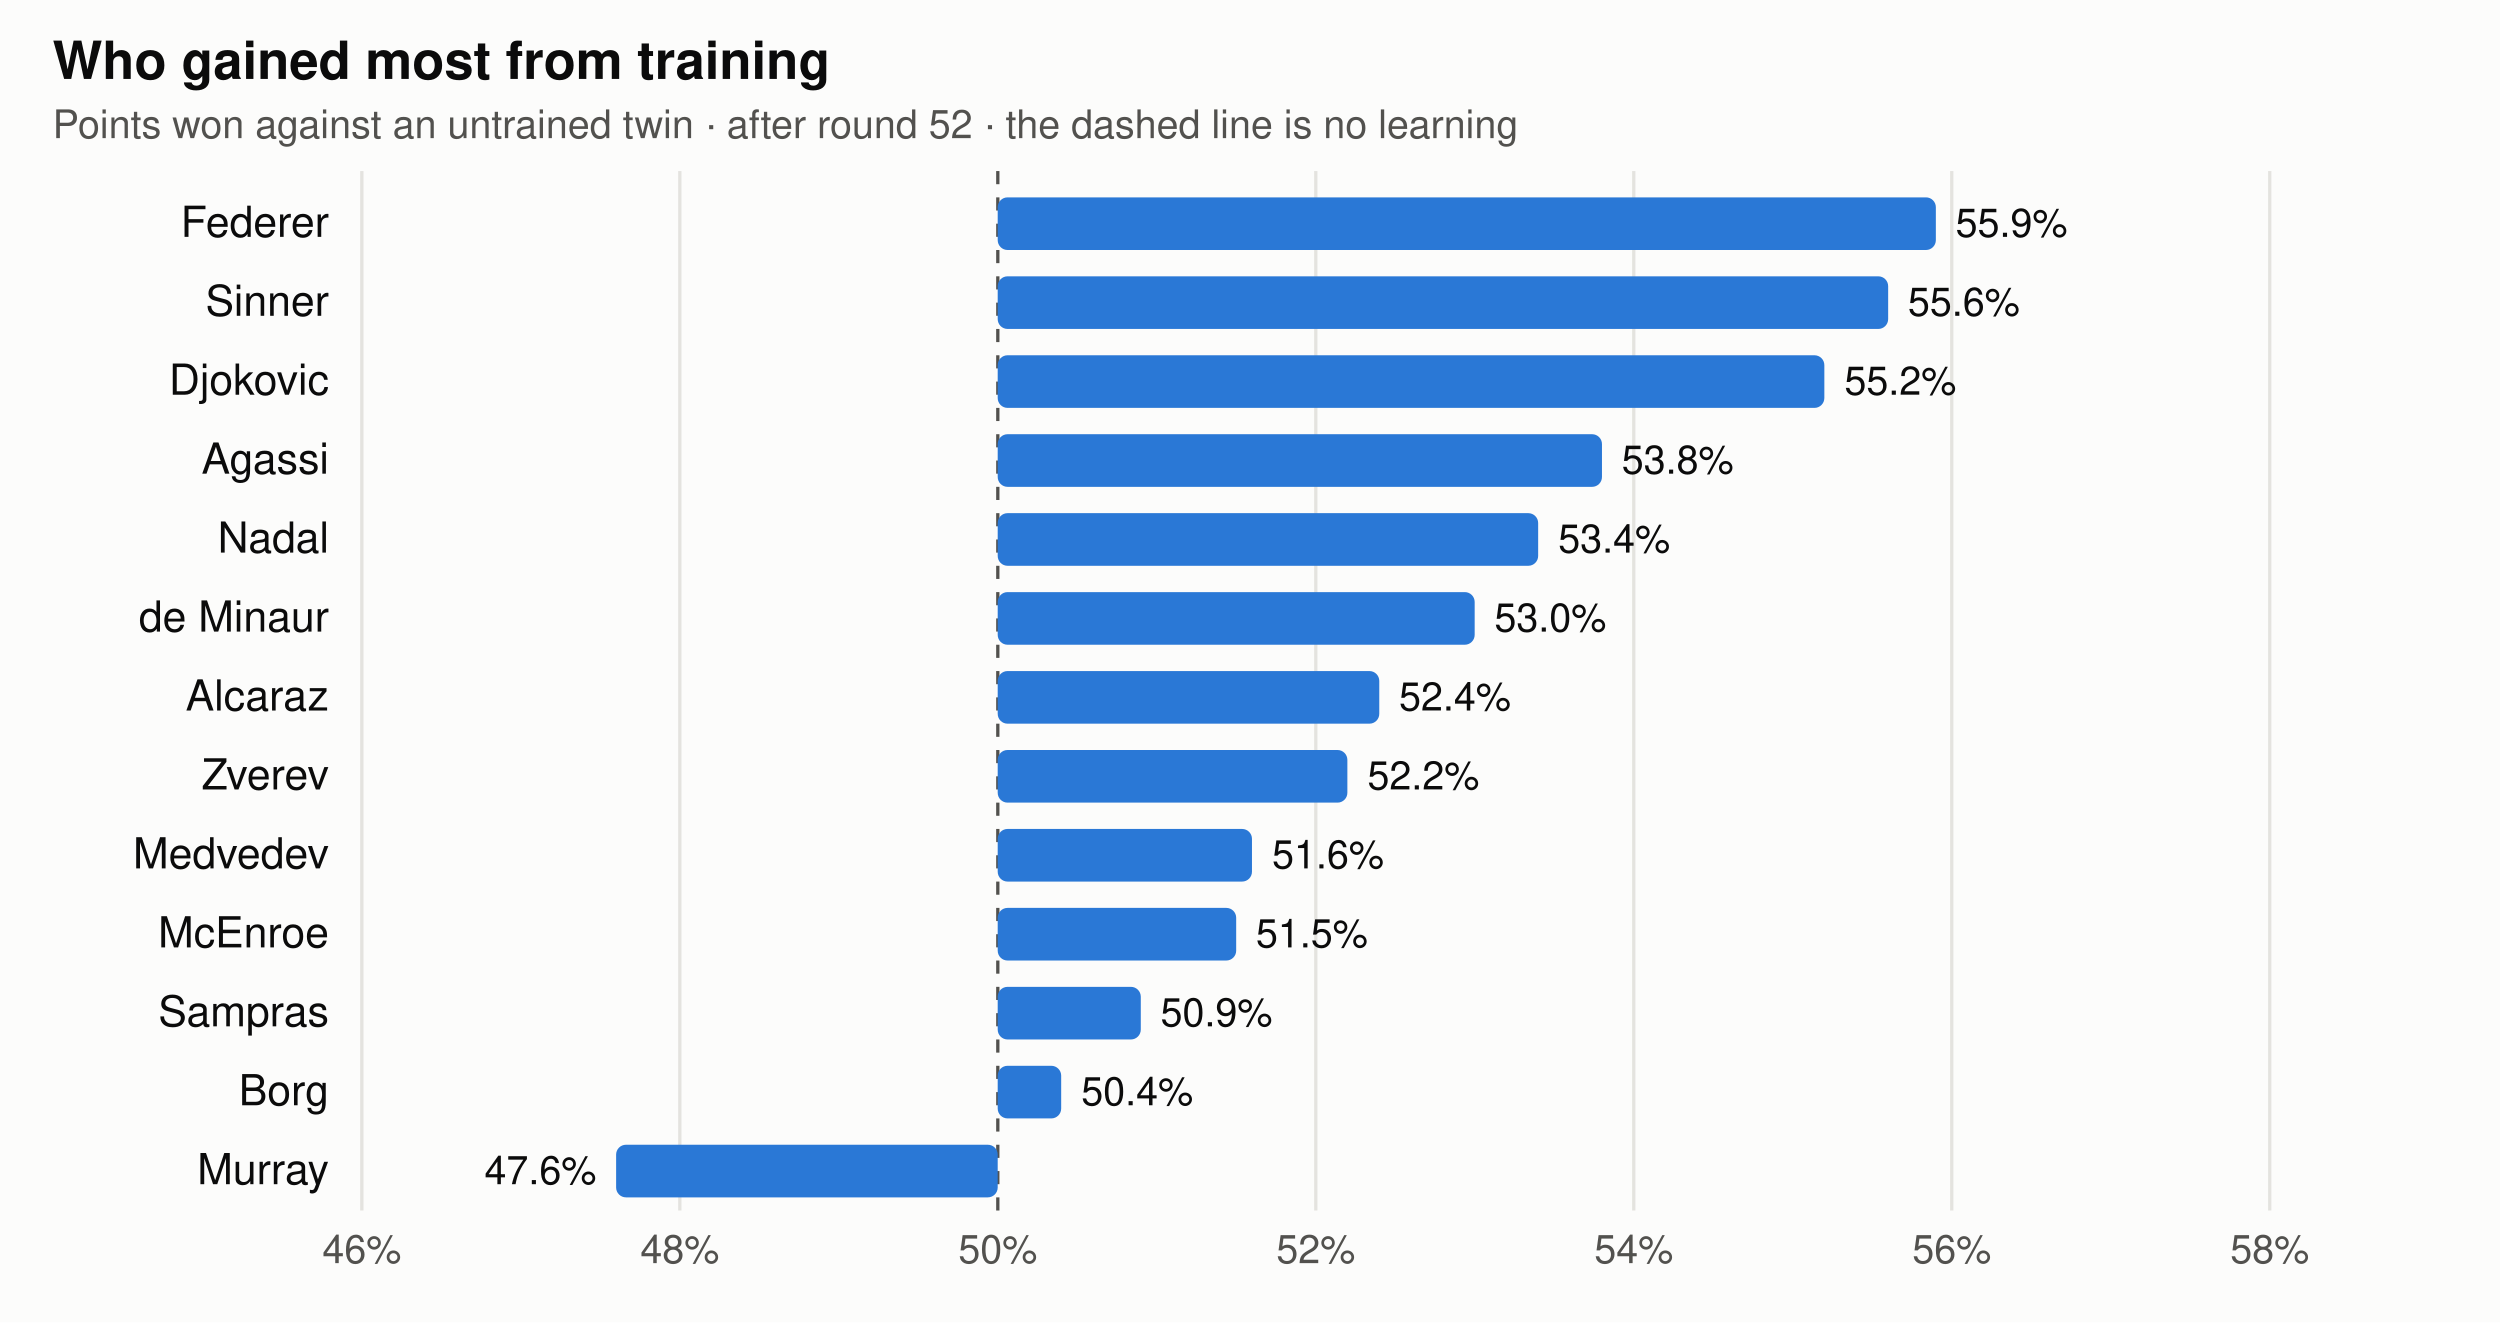
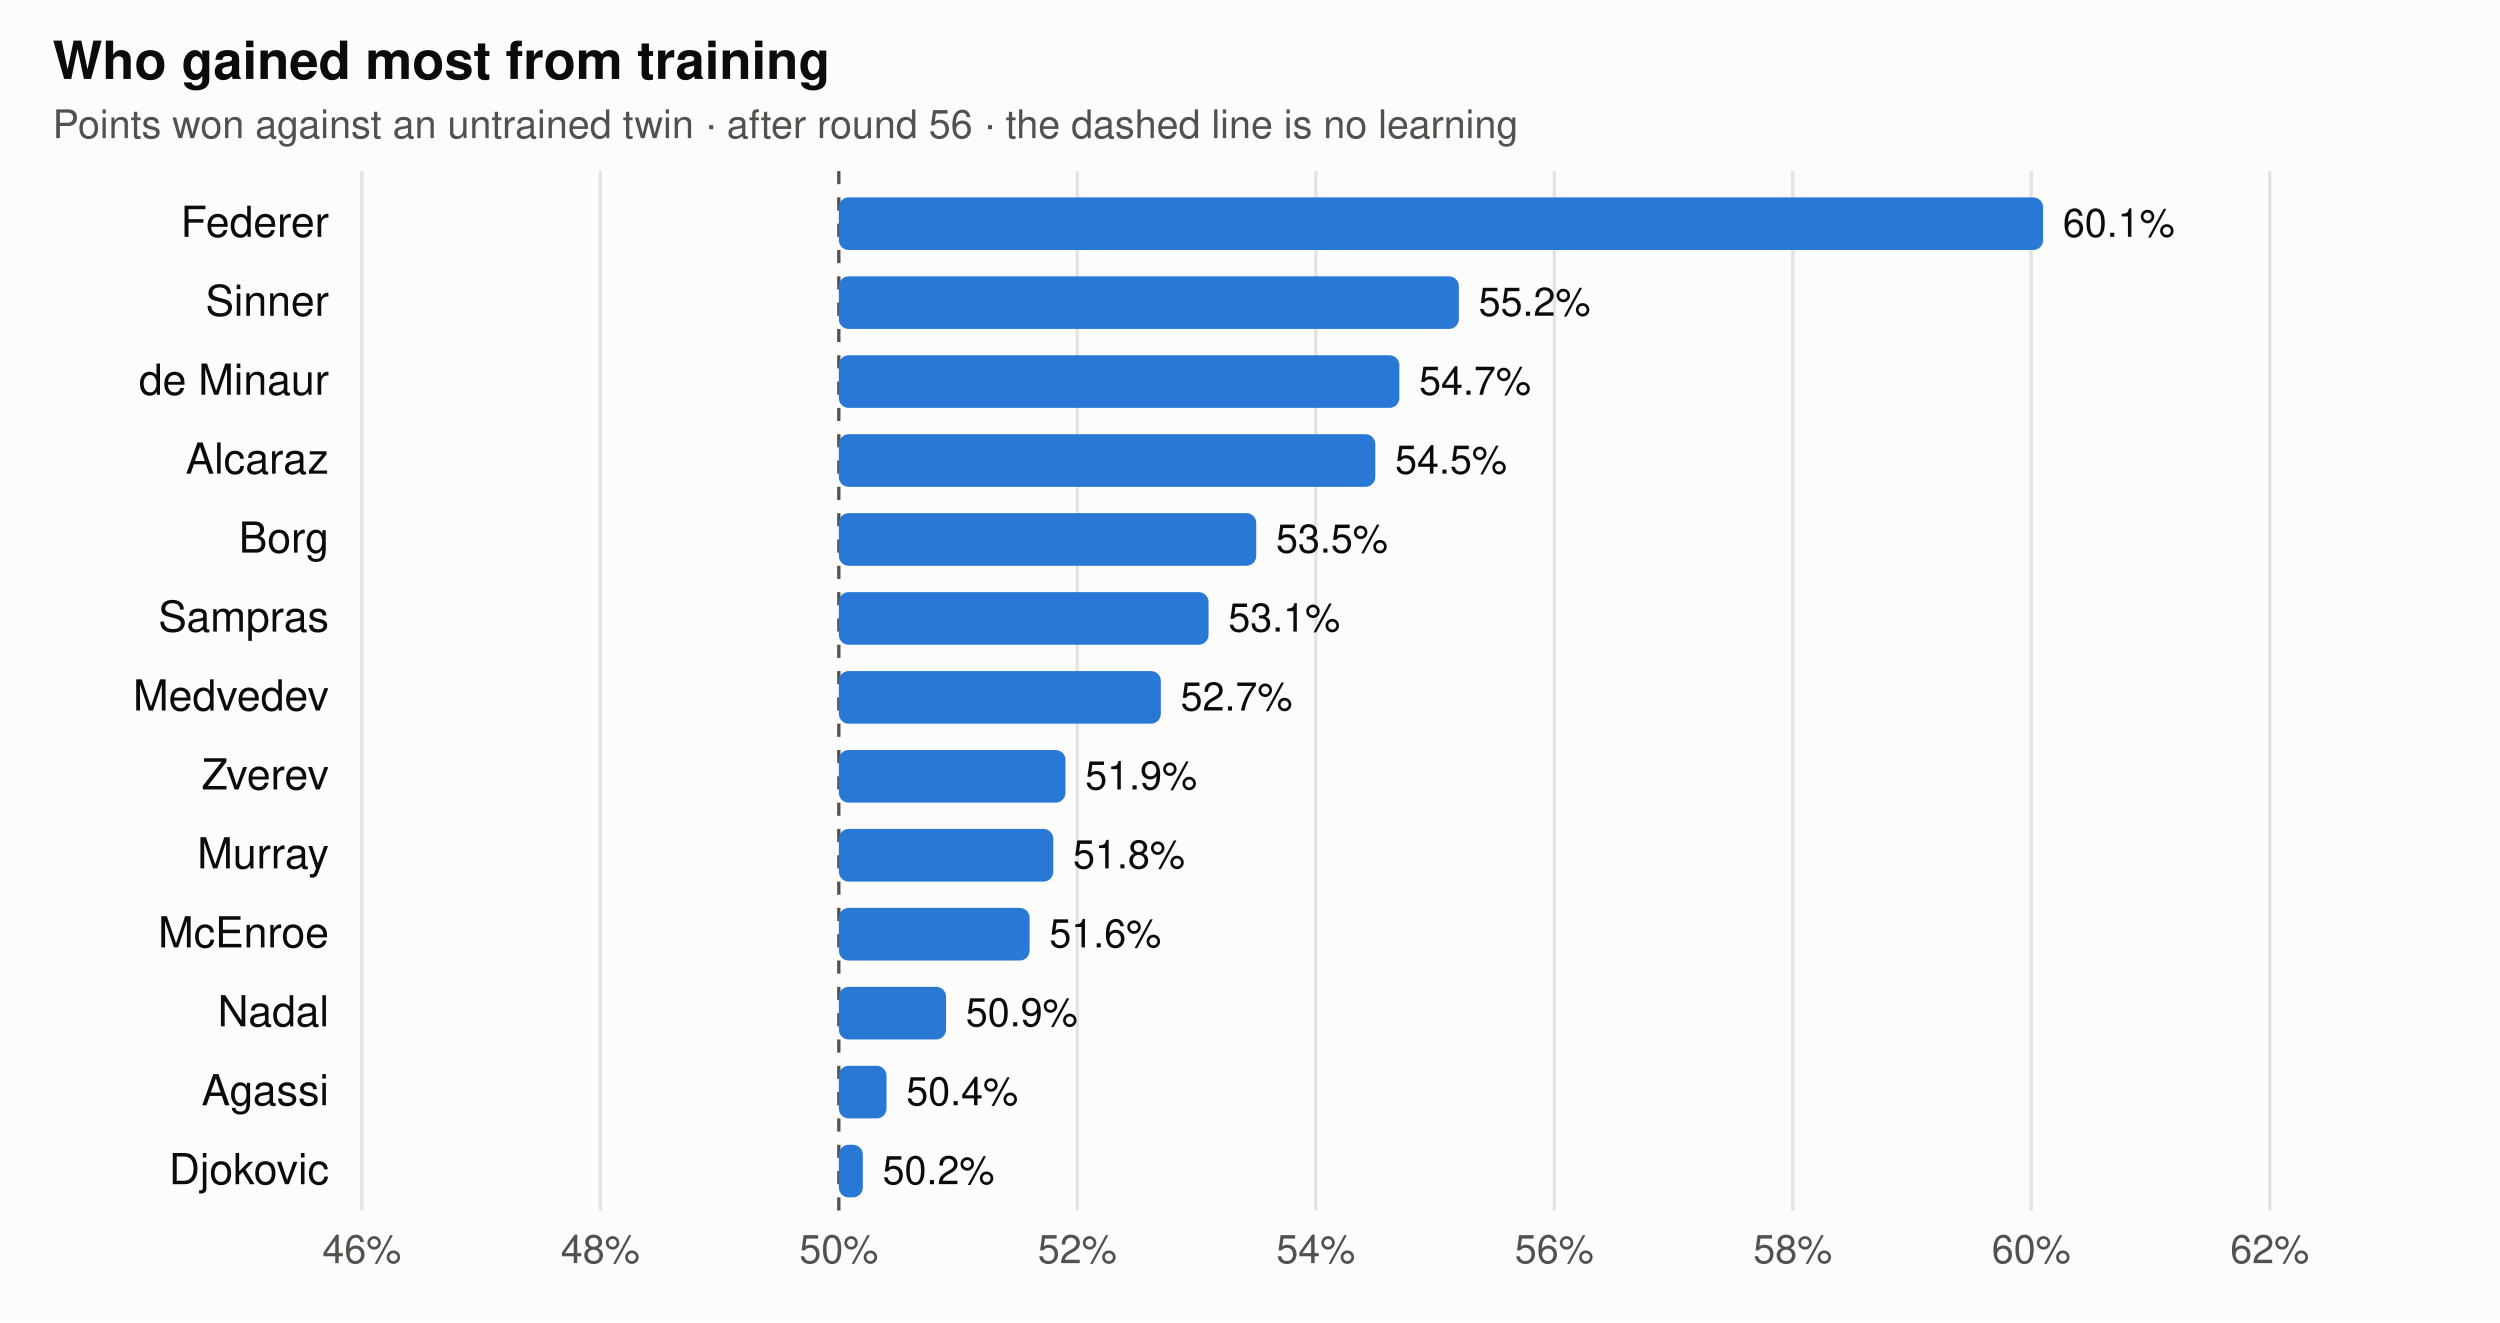
<svg xmlns="http://www.w3.org/2000/svg" viewBox="0 0 760 402" width="760" height="402" font-family="-apple-system,BlinkMacSystemFont,Segoe UI,Helvetica,Arial,sans-serif" role="img" aria-label="Share of points each trained player wins against its untrained twin">
  <rect width="760" height="402" fill="#fcfcfb" />
  <text x="16" y="24" font-size="16" font-weight="600" fill="#0b0b0b">Who gained most from training</text>
-   <text x="16" y="42" font-size="12" fill="#52514e">Points won against an untrained twin · after round 52 · the dashed line is no learning</text>
+   <text x="16" y="42" font-size="12" fill="#52514e">Points won against an untrained twin · after round 56 · the dashed line is no learning</text>
  <line x1="110" x2="110" y1="52" y2="368" stroke="#e4e3df" stroke-width="1" />
  <text x="110" y="384" text-anchor="middle" font-size="12" fill="#52514e">46%</text>
-   <line x1="206.667" x2="206.667" y1="52" y2="368" stroke="#e4e3df" stroke-width="1" />
-   <text x="206.667" y="384" text-anchor="middle" font-size="12" fill="#52514e">48%</text>
-   <line x1="303.333" x2="303.333" y1="52" y2="368" stroke="#52514e" stroke-width="1" stroke-dasharray="4 4" />
-   <text x="303.333" y="384" text-anchor="middle" font-size="12" fill="#52514e">50%</text>
+   <line x1="182.5" x2="182.5" y1="52" y2="368" stroke="#e4e3df" stroke-width="1" />
+   <text x="182.5" y="384" text-anchor="middle" font-size="12" fill="#52514e">48%</text>
+   <line x1="255" x2="255" y1="52" y2="368" stroke="#52514e" stroke-width="1" stroke-dasharray="4 4" />
+   <text x="255" y="384" text-anchor="middle" font-size="12" fill="#52514e">50%</text>
+   <line x1="327.5" x2="327.5" y1="52" y2="368" stroke="#e4e3df" stroke-width="1" />
+   <text x="327.5" y="384" text-anchor="middle" font-size="12" fill="#52514e">52%</text>
  <line x1="400" x2="400" y1="52" y2="368" stroke="#e4e3df" stroke-width="1" />
-   <text x="400" y="384" text-anchor="middle" font-size="12" fill="#52514e">52%</text>
-   <line x1="496.667" x2="496.667" y1="52" y2="368" stroke="#e4e3df" stroke-width="1" />
-   <text x="496.667" y="384" text-anchor="middle" font-size="12" fill="#52514e">54%</text>
-   <line x1="593.333" x2="593.333" y1="52" y2="368" stroke="#e4e3df" stroke-width="1" />
-   <text x="593.333" y="384" text-anchor="middle" font-size="12" fill="#52514e">56%</text>
+   <text x="400" y="384" text-anchor="middle" font-size="12" fill="#52514e">54%</text>
+   <line x1="472.5" x2="472.5" y1="52" y2="368" stroke="#e4e3df" stroke-width="1" />
+   <text x="472.5" y="384" text-anchor="middle" font-size="12" fill="#52514e">56%</text>
+   <line x1="545" x2="545" y1="52" y2="368" stroke="#e4e3df" stroke-width="1" />
+   <text x="545" y="384" text-anchor="middle" font-size="12" fill="#52514e">58%</text>
+   <line x1="617.5" x2="617.5" y1="52" y2="368" stroke="#e4e3df" stroke-width="1" />
+   <text x="617.5" y="384" text-anchor="middle" font-size="12" fill="#52514e">60%</text>
  <line x1="690" x2="690" y1="52" y2="368" stroke="#e4e3df" stroke-width="1" />
-   <text x="690" y="384" text-anchor="middle" font-size="12" fill="#52514e">58%</text>
+   <text x="690" y="384" text-anchor="middle" font-size="12" fill="#52514e">62%</text>
  <text x="100" y="72" text-anchor="end" font-size="13" fill="#0b0b0b">Federer</text>
-   <rect x="303.3" y="60" width="285.2" height="16" rx="3" fill="#2a78d6" />
-   <text x="594.5" y="72" text-anchor="start" font-size="12" fill="#0b0b0b">55.9%</text>
+   <rect x="255.0" y="60" width="366.1" height="16" rx="3" fill="#2a78d6" />
+   <text x="627.1" y="72" text-anchor="start" font-size="12" fill="#0b0b0b">60.1%</text>
  <text x="100" y="96" text-anchor="end" font-size="13" fill="#0b0b0b">Sinner</text>
-   <rect x="303.3" y="84" width="270.7" height="16" rx="3" fill="#2a78d6" />
-   <text x="580.0" y="96" text-anchor="start" font-size="12" fill="#0b0b0b">55.6%</text>
-   <text x="100" y="120" text-anchor="end" font-size="13" fill="#0b0b0b">Djokovic</text>
-   <rect x="303.3" y="108" width="251.3" height="16" rx="3" fill="#2a78d6" />
-   <text x="560.7" y="120" text-anchor="start" font-size="12" fill="#0b0b0b">55.2%</text>
-   <text x="100" y="144" text-anchor="end" font-size="13" fill="#0b0b0b">Agassi</text>
-   <rect x="303.3" y="132" width="183.7" height="16" rx="3" fill="#2a78d6" />
-   <text x="493.0" y="144" text-anchor="start" font-size="12" fill="#0b0b0b">53.8%</text>
-   <text x="100" y="168" text-anchor="end" font-size="13" fill="#0b0b0b">Nadal</text>
-   <rect x="303.3" y="156" width="164.3" height="16" rx="3" fill="#2a78d6" />
-   <text x="473.7" y="168" text-anchor="start" font-size="12" fill="#0b0b0b">53.4%</text>
-   <text x="100" y="192" text-anchor="end" font-size="13" fill="#0b0b0b">de Minaur</text>
-   <rect x="303.3" y="180" width="145.0" height="16" rx="3" fill="#2a78d6" />
-   <text x="454.3" y="192" text-anchor="start" font-size="12" fill="#0b0b0b">53.0%</text>
-   <text x="100" y="216" text-anchor="end" font-size="13" fill="#0b0b0b">Alcaraz</text>
-   <rect x="303.3" y="204" width="116.0" height="16" rx="3" fill="#2a78d6" />
-   <text x="425.3" y="216" text-anchor="start" font-size="12" fill="#0b0b0b">52.4%</text>
+   <rect x="255.0" y="84" width="188.5" height="16" rx="3" fill="#2a78d6" />
+   <text x="449.5" y="96" text-anchor="start" font-size="12" fill="#0b0b0b">55.2%</text>
+   <text x="100" y="120" text-anchor="end" font-size="13" fill="#0b0b0b">de Minaur</text>
+   <rect x="255.0" y="108" width="170.4" height="16" rx="3" fill="#2a78d6" />
+   <text x="431.4" y="120" text-anchor="start" font-size="12" fill="#0b0b0b">54.7%</text>
+   <text x="100" y="144" text-anchor="end" font-size="13" fill="#0b0b0b">Alcaraz</text>
+   <rect x="255.0" y="132" width="163.1" height="16" rx="3" fill="#2a78d6" />
+   <text x="424.1" y="144" text-anchor="start" font-size="12" fill="#0b0b0b">54.5%</text>
+   <text x="100" y="168" text-anchor="end" font-size="13" fill="#0b0b0b">Borg</text>
+   <rect x="255.0" y="156" width="126.9" height="16" rx="3" fill="#2a78d6" />
+   <text x="387.9" y="168" text-anchor="start" font-size="12" fill="#0b0b0b">53.5%</text>
+   <text x="100" y="192" text-anchor="end" font-size="13" fill="#0b0b0b">Sampras</text>
+   <rect x="255.0" y="180" width="112.4" height="16" rx="3" fill="#2a78d6" />
+   <text x="373.4" y="192" text-anchor="start" font-size="12" fill="#0b0b0b">53.1%</text>
+   <text x="100" y="216" text-anchor="end" font-size="13" fill="#0b0b0b">Medvedev</text>
+   <rect x="255.0" y="204" width="97.9" height="16" rx="3" fill="#2a78d6" />
+   <text x="358.9" y="216" text-anchor="start" font-size="12" fill="#0b0b0b">52.7%</text>
  <text x="100" y="240" text-anchor="end" font-size="13" fill="#0b0b0b">Zverev</text>
-   <rect x="303.3" y="228" width="106.3" height="16" rx="3" fill="#2a78d6" />
-   <text x="415.7" y="240" text-anchor="start" font-size="12" fill="#0b0b0b">52.2%</text>
-   <text x="100" y="264" text-anchor="end" font-size="13" fill="#0b0b0b">Medvedev</text>
-   <rect x="303.3" y="252" width="77.3" height="16" rx="3" fill="#2a78d6" />
-   <text x="386.7" y="264" text-anchor="start" font-size="12" fill="#0b0b0b">51.6%</text>
+   <rect x="255.0" y="228" width="68.9" height="16" rx="3" fill="#2a78d6" />
+   <text x="329.9" y="240" text-anchor="start" font-size="12" fill="#0b0b0b">51.9%</text>
+   <text x="100" y="264" text-anchor="end" font-size="13" fill="#0b0b0b">Murray</text>
+   <rect x="255.0" y="252" width="65.2" height="16" rx="3" fill="#2a78d6" />
+   <text x="326.2" y="264" text-anchor="start" font-size="12" fill="#0b0b0b">51.8%</text>
  <text x="100" y="288" text-anchor="end" font-size="13" fill="#0b0b0b">McEnroe</text>
-   <rect x="303.3" y="276" width="72.5" height="16" rx="3" fill="#2a78d6" />
-   <text x="381.8" y="288" text-anchor="start" font-size="12" fill="#0b0b0b">51.5%</text>
-   <text x="100" y="312" text-anchor="end" font-size="13" fill="#0b0b0b">Sampras</text>
-   <rect x="303.3" y="300" width="43.5" height="16" rx="3" fill="#2a78d6" />
-   <text x="352.8" y="312" text-anchor="start" font-size="12" fill="#0b0b0b">50.9%</text>
-   <text x="100" y="336" text-anchor="end" font-size="13" fill="#0b0b0b">Borg</text>
-   <rect x="303.3" y="324" width="19.3" height="16" rx="3" fill="#2a78d6" />
-   <text x="328.7" y="336" text-anchor="start" font-size="12" fill="#0b0b0b">50.4%</text>
-   <text x="100" y="360" text-anchor="end" font-size="13" fill="#0b0b0b">Murray</text>
-   <rect x="187.3" y="348" width="116.0" height="16" rx="3" fill="#2a78d6" />
-   <text x="181.3" y="360" text-anchor="end" font-size="12" fill="#0b0b0b">47.6%</text>
+   <rect x="255.0" y="276" width="58.0" height="16" rx="3" fill="#2a78d6" />
+   <text x="319.0" y="288" text-anchor="start" font-size="12" fill="#0b0b0b">51.6%</text>
+   <text x="100" y="312" text-anchor="end" font-size="13" fill="#0b0b0b">Nadal</text>
+   <rect x="255.0" y="300" width="32.6" height="16" rx="3" fill="#2a78d6" />
+   <text x="293.6" y="312" text-anchor="start" font-size="12" fill="#0b0b0b">50.9%</text>
+   <text x="100" y="336" text-anchor="end" font-size="13" fill="#0b0b0b">Agassi</text>
+   <rect x="255.0" y="324" width="14.5" height="16" rx="3" fill="#2a78d6" />
+   <text x="275.5" y="336" text-anchor="start" font-size="12" fill="#0b0b0b">50.4%</text>
+   <text x="100" y="360" text-anchor="end" font-size="13" fill="#0b0b0b">Djokovic</text>
+   <rect x="255.0" y="348" width="7.3" height="16" rx="3" fill="#2a78d6" />
+   <text x="268.3" y="360" text-anchor="start" font-size="12" fill="#0b0b0b">50.2%</text>
</svg>
